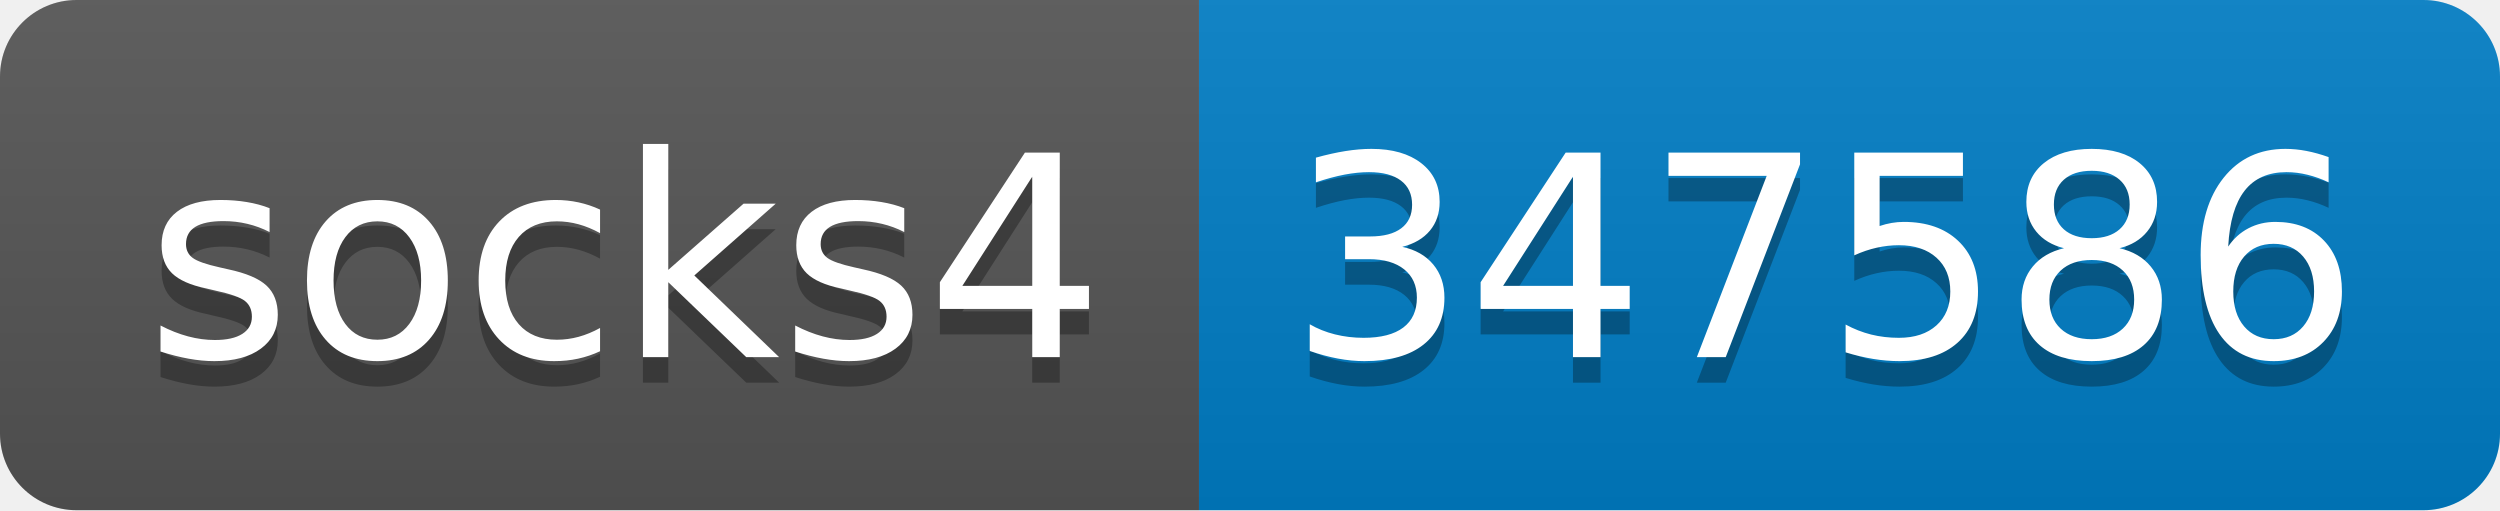
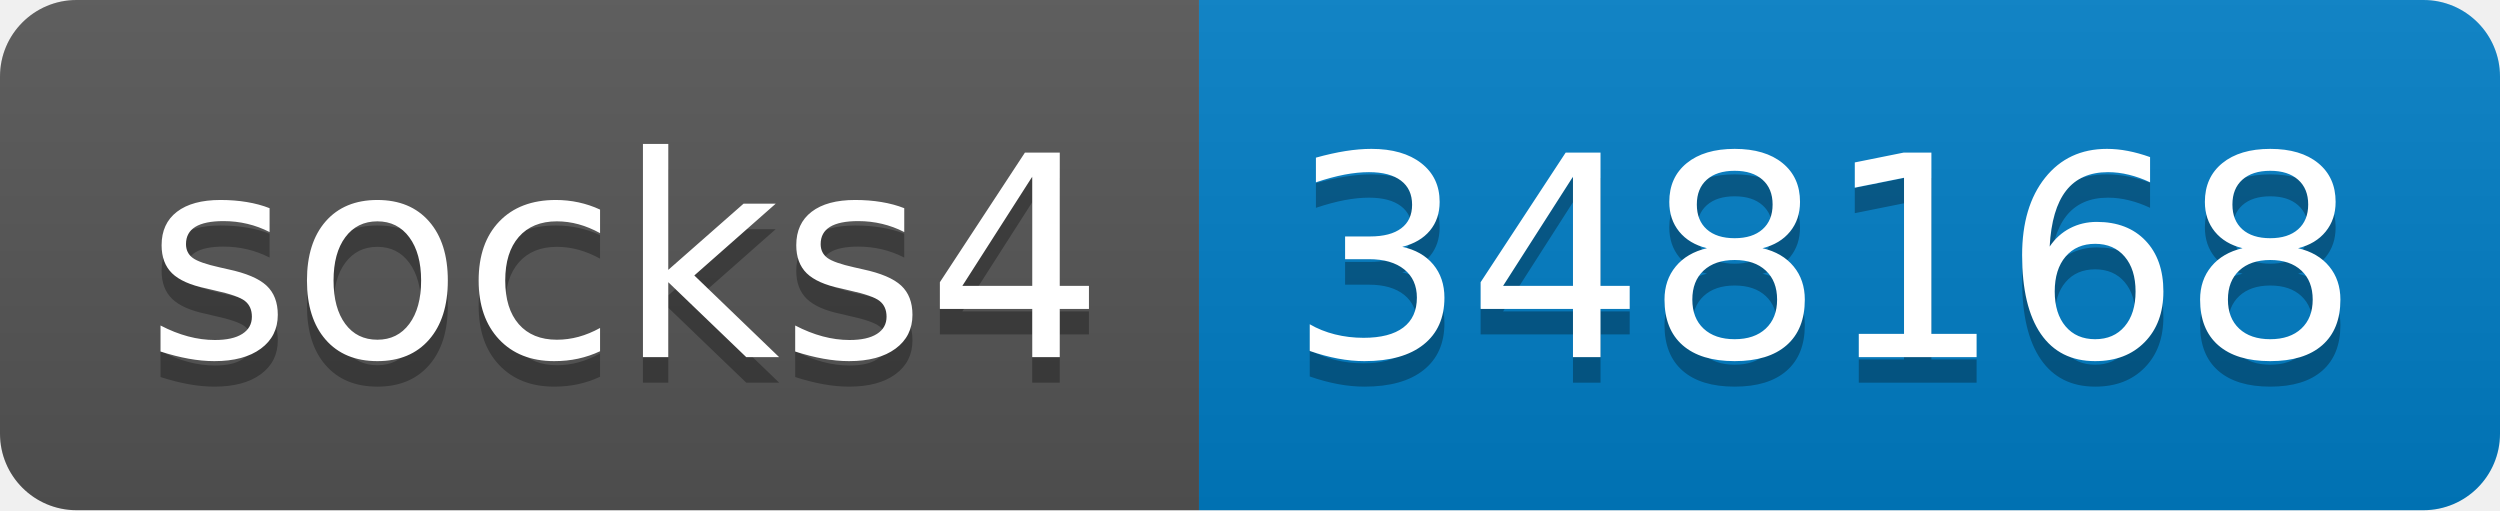
- <svg xmlns="http://www.w3.org/2000/svg" width="98" height="20" role="img" aria-label="socks4: 347586">
+ <svg xmlns="http://www.w3.org/2000/svg" width="98" height="20" role="img" aria-label="socks4: 348168">
  <linearGradient id="s" x2="0" y2="100%">
    <stop offset="0" stop-color="#bbb" stop-opacity=".1" />
    <stop offset="1" stop-opacity=".1" />
  </linearGradient>
  <clipPath id="r">
    <rect width="98" height="20" rx="3" fill="#fff" />
  </clipPath>
  <g clip-path="url(#r)">
    <rect width="47" height="20" fill="#555" />
    <rect x="47" width="51" height="20" fill="#007ec6" />
    <rect width="98" height="20" fill="url(#s)" />
  </g>
  <g fill="#fff" text-anchor="middle" font-family="Verdana,Geneva,DejaVu Sans,sans-serif" text-rendering="geometricPrecision" font-size="110">
    <text aria-hidden="true" x="245" y="150" fill="#010101" fill-opacity=".3" transform="scale(.1)" textLength="370">socks4</text>
    <text x="245" y="140" transform="scale(.1)" fill="#fff" textLength="370">socks4</text>
-     <text aria-hidden="true" x="715" y="150" fill="#010101" fill-opacity=".3" transform="scale(.1)" textLength="410">347586</text>
-     <text x="715" y="140" transform="scale(.1)" fill="#fff" textLength="410">347586</text>
+     <text aria-hidden="true" x="715" y="150" fill="#010101" fill-opacity=".3" transform="scale(.1)" textLength="410">348168</text>
+     <text x="715" y="140" transform="scale(.1)" fill="#fff" textLength="410">348168</text>
  </g>
</svg>
